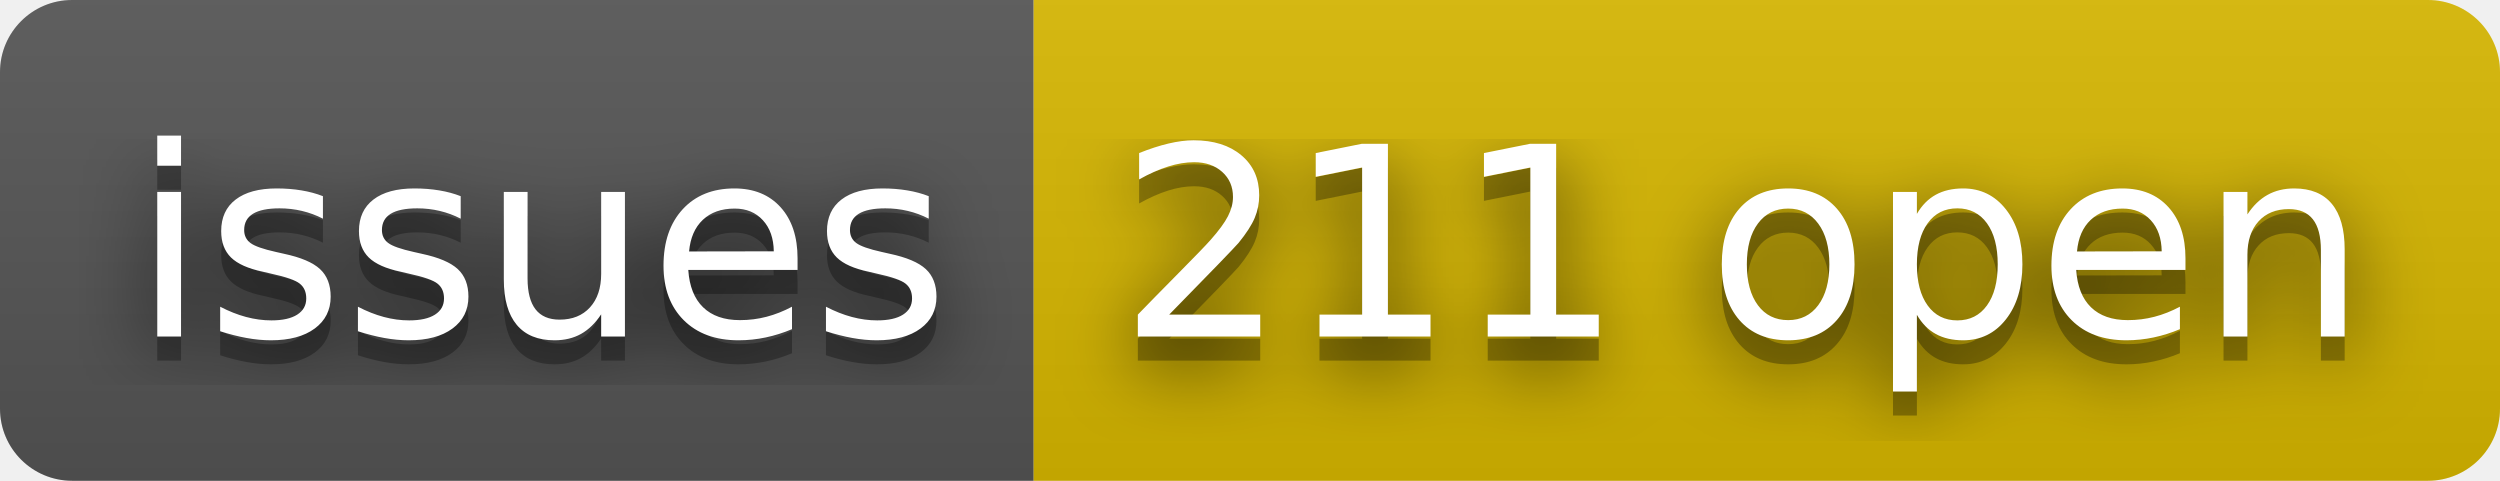
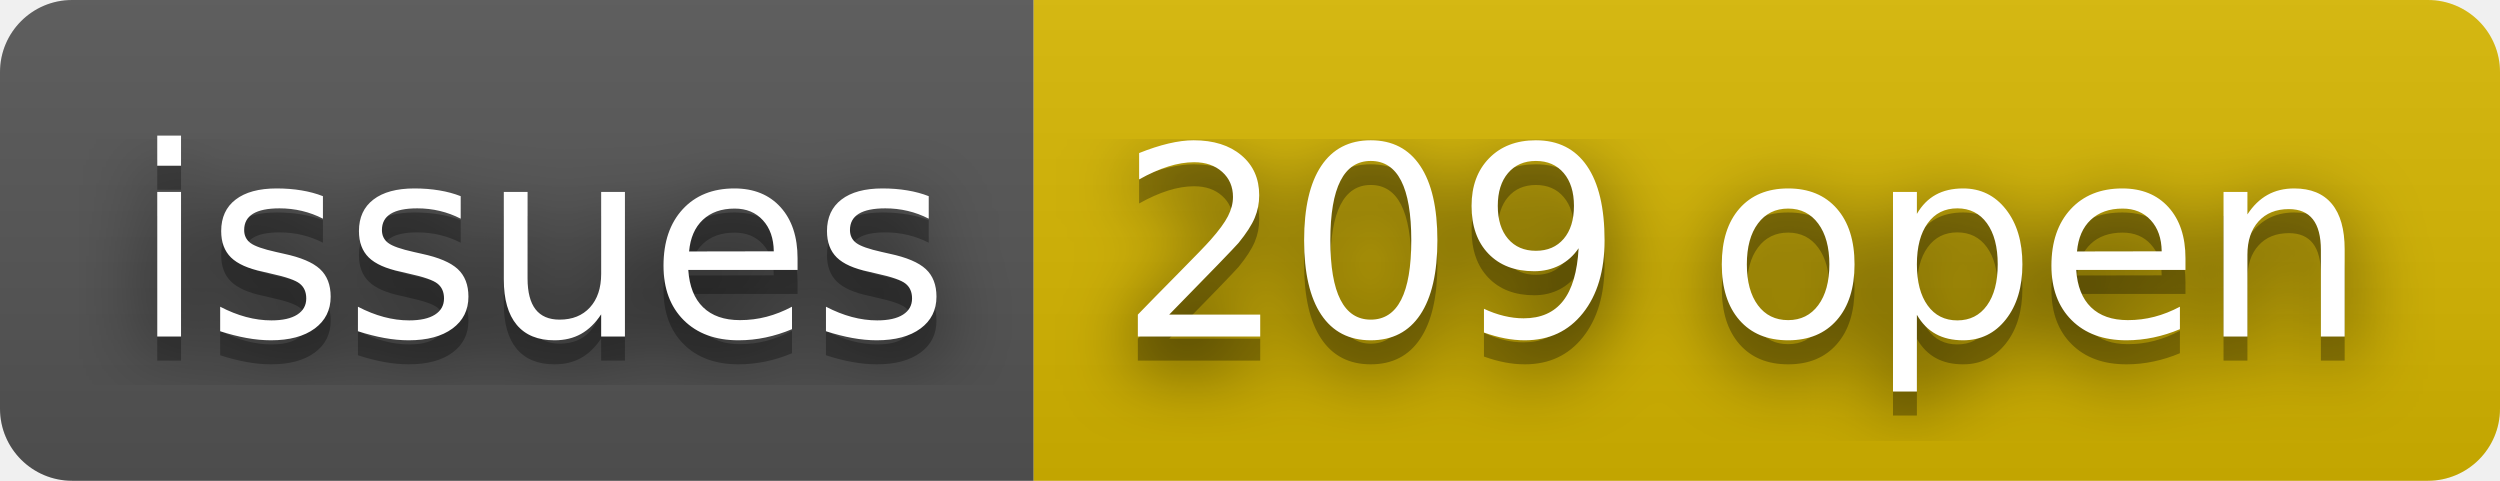
- <svg xmlns="http://www.w3.org/2000/svg" width="104" height="20" role="img" aria-label="issues: 211 open">
+ <svg xmlns="http://www.w3.org/2000/svg" width="104" height="20" role="img" aria-label="issues: 209 open">
  <filter id="blur">
    <feGaussianBlur stdDeviation="16" />
  </filter>
  <linearGradient id="s" x2="0" y2="100%">
    <stop offset="0" stop-color="#bbb" stop-opacity=".1" />
    <stop offset="1" stop-opacity=".1" />
  </linearGradient>
  <clipPath id="r">
    <rect width="104" height="20" rx="3" />
  </clipPath>
  <g clip-path="url(#r)">
    <rect width="43" height="20" fill="#555" />
    <rect x="43" width="61" height="20" fill="#d8b800" />
    <rect width="104" height="20" fill="url(#s)" />
  </g>
  <g fill="#fff" text-anchor="middle" font-family="Verdana,Geneva,DejaVu Sans,sans-serif" text-rendering="geometricPrecision" font-size="110">
    <g transform="scale(.1)">
      <g aria-hidden="true" fill="#010101">
        <text x="225" y="150" fill-opacity=".8" filter="url(#blur)" textLength="330">issues</text>
        <text x="225" y="150" fill-opacity=".3" textLength="330">issues</text>
      </g>
      <text x="225" y="140" textLength="330">issues</text>
    </g>
    <g transform="scale(.1)">
      <g aria-hidden="true" fill="#010101">
-         <text x="725" y="150" fill-opacity=".8" filter="url(#blur)" textLength="510">211 open</text>
-         <text x="725" y="150" fill-opacity=".3" textLength="510">211 open</text>
+         <text x="725" y="150" fill-opacity=".8" filter="url(#blur)" textLength="510">209 open</text>
+         <text x="725" y="150" fill-opacity=".3" textLength="510">209 open</text>
      </g>
-       <text x="725" y="140" textLength="510">211 open</text>
+       <text x="725" y="140" textLength="510">209 open</text>
    </g>
  </g>
</svg>
